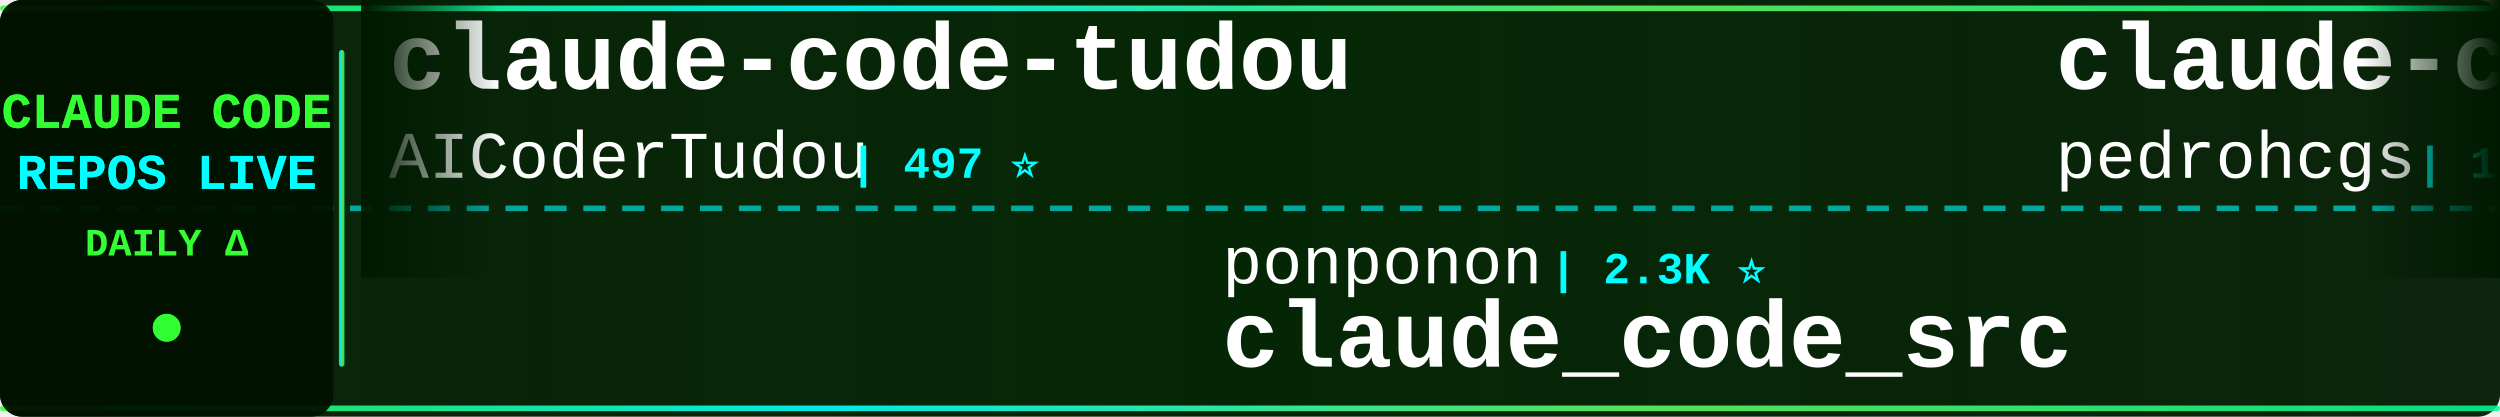
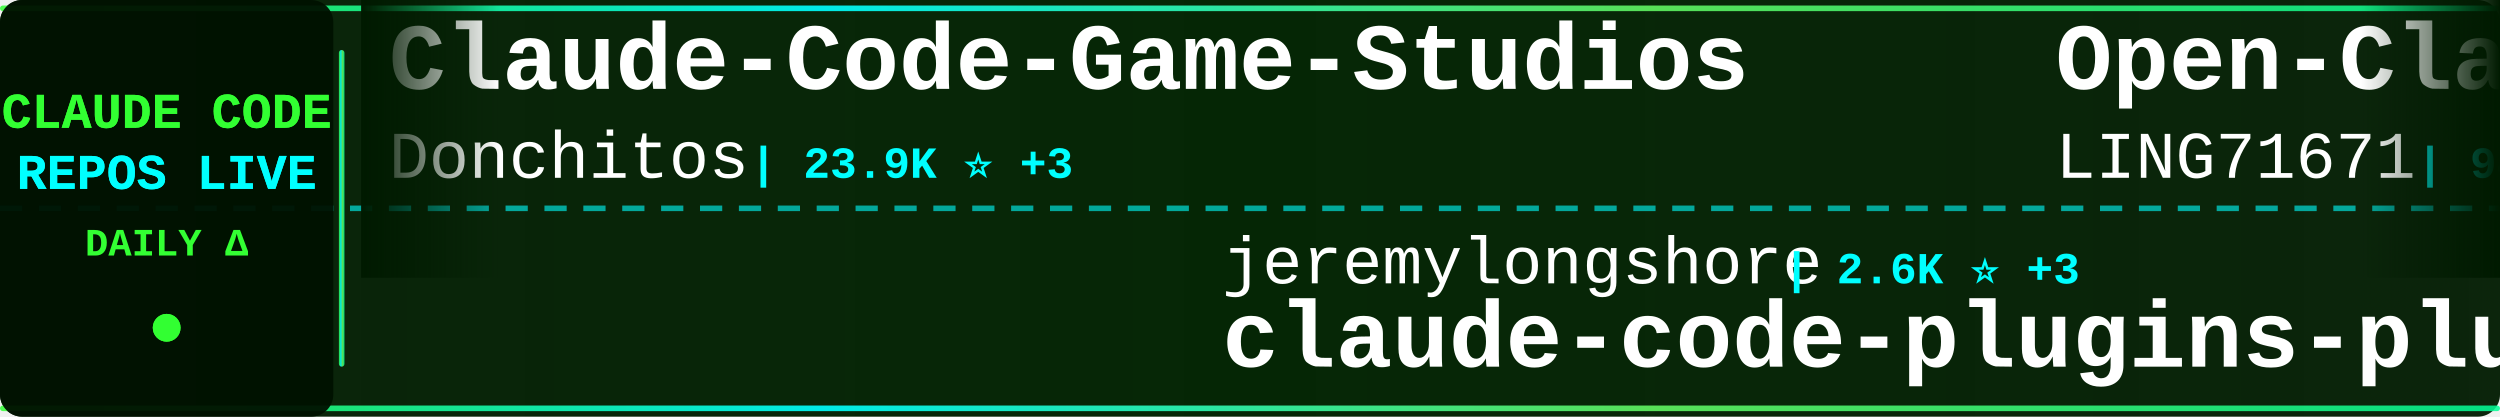
<svg xmlns="http://www.w3.org/2000/svg" width="900" height="150">
  <defs>
    <linearGradient id="tickerBg" x1="0%" y1="0%" x2="100%" y2="0%">
      <stop offset="0%" style="stop-color:#001a00;stop-opacity:0.95" />
      <stop offset="50%" style="stop-color:#002200;stop-opacity:0.98" />
      <stop offset="100%" style="stop-color:#001a00;stop-opacity:0.95" />
    </linearGradient>
    <linearGradient id="borderGrad" x1="0%" y1="0%" x2="100%" y2="0%">
      <stop offset="0%" style="stop-color:#33ff33;stop-opacity:0.85">
        <animate attributeName="stop-opacity" values="0.85;1;0.85" dur="2s" repeatCount="indefinite" />
      </stop>
      <stop offset="33%" style="stop-color:#00ffff;stop-opacity:0.9">
        <animate attributeName="stop-opacity" values="0.9;1;0.9" dur="2.2s" repeatCount="indefinite" />
      </stop>
      <stop offset="66%" style="stop-color:#66ff66;stop-opacity:0.85">
        <animate attributeName="stop-opacity" values="0.85;1;0.85" dur="1.8s" repeatCount="indefinite" />
      </stop>
      <stop offset="100%" style="stop-color:#00ff99;stop-opacity:0.85">
        <animate attributeName="stop-opacity" values="0.85;1;0.85" dur="2s" repeatCount="indefinite" />
      </stop>
    </linearGradient>
    <filter id="textGlow">
      <feGaussianBlur stdDeviation="0.1" result="coloredBlur" />
      <feMerge>
        <feMergeNode in="coloredBlur" />
        <feMergeNode in="SourceGraphic" />
      </feMerge>
    </filter>
    <filter id="metricGlow">
      <feGaussianBlur stdDeviation="0.2" result="coloredBlur" />
      <feMerge>
        <feMergeNode in="coloredBlur" />
        <feMergeNode in="SourceGraphic" />
      </feMerge>
    </filter>
    <linearGradient id="leftFade" x1="0%" y1="0%" x2="100%" y2="0%">
      <stop offset="0%" style="stop-color:#001a00;stop-opacity:1" />
      <stop offset="100%" style="stop-color:#001a00;stop-opacity:0" />
    </linearGradient>
    <linearGradient id="rightFade" x1="0%" y1="0%" x2="100%" y2="0%">
      <stop offset="0%" style="stop-color:#001a00;stop-opacity:0" />
      <stop offset="100%" style="stop-color:#001a00;stop-opacity:1" />
    </linearGradient>
  </defs>
  <rect width="900" height="150" fill="url(#tickerBg)" rx="8" />
  <rect x="0" y="2" width="900" height="2" fill="url(#borderGrad)" rx="1" />
  <rect x="0" y="146" width="900" height="2" fill="url(#borderGrad)" rx="1" />
  <line x1="0" y1="75" x2="900" y2="75" stroke="#00ffff" stroke-width="2" stroke-dasharray="8 6" opacity="0.6" />
  <rect x="0" y="0" width="120" height="150" fill="#001100" opacity="0.95" rx="8" />
  <text x="60" y="46" font-family="'Courier New', monospace" font-size="18" font-weight="bold" fill="#33ff33" text-anchor="middle" filter="url(#textGlow)">
    CLAUDE CODE
  </text>
  <text x="60" y="68" font-family="'Courier New', monospace" font-size="18" font-weight="bold" fill="#00ffff" text-anchor="middle" filter="url(#textGlow)">
    REPOS LIVE
  </text>
  <text x="60" y="92" font-family="'Courier New', monospace" font-size="14" font-weight="bold" fill="#33ff33" text-anchor="middle">
    DAILY Δ
  </text>
  <circle cx="60" cy="118" r="5" fill="#33ff33" filter="url(#metricGlow)">
    <animate attributeName="r" values="4;6;4" dur="1.5s" repeatCount="indefinite" />
    <animate attributeName="opacity" values="0.6;1;0.6" dur="1.5s" repeatCount="indefinite" />
  </circle>
  <rect x="122" y="18" width="2" height="114" fill="url(#borderGrad)" rx="1" />
  <clipPath id="tickerClip">
    <rect x="130" y="0" width="770" height="150" />
  </clipPath>
  <g clip-path="url(#tickerClip)">
    <g id="tickerItems">
      <animateTransform attributeName="transform" attributeType="XML" type="translate" from="0 0" to="-3000 0" dur="54s" repeatCount="indefinite" />
      <g transform="translate(0, 0)">
-         <text x="140" y="32" font-family="'Courier New', monospace" font-size="34" font-weight="bold" fill="#ffffff">claude-code-tudou</text>
-         <text x="140" y="64" font-family="'Courier New', monospace" font-size="24" font-weight="normal" fill="#ffffff" opacity="1.0">AICoderTudou</text>
-         <text x="306" y="64" font-family="'Courier New', monospace" font-size="16" font-weight="bold" fill="#00ffff"> | 497 ⭐</text>
+         <text x="140" y="32" font-family="'Courier New', monospace" font-size="34" font-weight="bold" fill="#ffffff">Claude-Code-Game-Studios</text>
+         <text x="140" y="64" font-family="'Courier New', monospace" font-size="24" font-weight="normal" fill="#ffffff" opacity="1.0">Donchitos</text>
+         <text x="270" y="64" font-family="'Courier New', monospace" font-size="16" font-weight="bold" fill="#00ffff"> | 23.9K ⭐ +3</text>
      </g>
      <g transform="translate(300, 0)">
-         <text x="140" y="102" font-family="'Courier New', monospace" font-size="24" font-weight="normal" fill="#ffffff" opacity="1.0">ponponon</text>
-         <text x="258" y="102" font-family="'Courier New', monospace" font-size="16" font-weight="bold" fill="#00ffff"> | 2.3K ⭐</text>
-         <text x="140" y="132" font-family="'Courier New', monospace" font-size="34" font-weight="bold" fill="#ffffff">claude_code_src</text>
+         <text x="140" y="102" font-family="'Courier New', monospace" font-size="24" font-weight="normal" fill="#ffffff" opacity="1.0">jeremylongshore</text>
+         <text x="342" y="102" font-family="'Courier New', monospace" font-size="16" font-weight="bold" fill="#00ffff"> | 2.6K ⭐ +3</text>
+         <text x="140" y="132" font-family="'Courier New', monospace" font-size="34" font-weight="bold" fill="#ffffff">claude-code-plugins-plus...</text>
      </g>
      <g transform="translate(600, 0)">
-         <text x="140" y="32" font-family="'Courier New', monospace" font-size="34" font-weight="bold" fill="#ffffff">claude-code-my-workflow</text>
-         <text x="140" y="64" font-family="'Courier New', monospace" font-size="24" font-weight="normal" fill="#ffffff" opacity="1.0">pedrohcgs</text>
-         <text x="270" y="64" font-family="'Courier New', monospace" font-size="16" font-weight="bold" fill="#00ffff"> | 1.5K ⭐</text>
+         <text x="140" y="32" font-family="'Courier New', monospace" font-size="34" font-weight="bold" fill="#ffffff">Open-ClaudeCode</text>
+         <text x="140" y="64" font-family="'Courier New', monospace" font-size="24" font-weight="normal" fill="#ffffff" opacity="1.0">LING71671</text>
+         <text x="270" y="64" font-family="'Courier New', monospace" font-size="16" font-weight="bold" fill="#00ffff"> | 945 ⭐</text>
      </g>
      <g transform="translate(900, 0)">
-         <text x="140" y="102" font-family="'Courier New', monospace" font-size="24" font-weight="normal" fill="#ffffff" opacity="1.0">pengchengneo</text>
-         <text x="306" y="102" font-family="'Courier New', monospace" font-size="16" font-weight="bold" fill="#00ffff"> | 1.7K ⭐</text>
-         <text x="140" y="132" font-family="'Courier New', monospace" font-size="34" font-weight="bold" fill="#ffffff">Claude-Code</text>
+         <text x="140" y="102" font-family="'Courier New', monospace" font-size="24" font-weight="normal" fill="#ffffff" opacity="1.0">guanshan</text>
+         <text x="258" y="102" font-family="'Courier New', monospace" font-size="16" font-weight="bold" fill="#00ffff"> | 61 ⭐</text>
+         <text x="140" y="132" font-family="'Courier New', monospace" font-size="34" font-weight="bold" fill="#ffffff">ClaudeCode</text>
      </g>
      <g transform="translate(1200, 0)">
-         <text x="140" y="32" font-family="'Courier New', monospace" font-size="34" font-weight="bold" fill="#ffffff">Claude-code</text>
-         <text x="140" y="64" font-family="'Courier New', monospace" font-size="24" font-weight="normal" fill="#ffffff" opacity="1.0">fazxes</text>
-         <text x="234" y="64" font-family="'Courier New', monospace" font-size="16" font-weight="bold" fill="#00ffff"> | 231 ⭐</text>
+         <text x="140" y="32" font-family="'Courier New', monospace" font-size="34" font-weight="bold" fill="#ffffff">claude-code-from-source</text>
+         <text x="140" y="64" font-family="'Courier New', monospace" font-size="24" font-weight="normal" fill="#ffffff" opacity="1.0">alejandrobalderas</text>
+         <text x="366" y="64" font-family="'Courier New', monospace" font-size="16" font-weight="bold" fill="#00ffff"> | 2.8K ⭐ +1</text>
      </g>
      <g transform="translate(1500, 0)">
-         <text x="140" y="102" font-family="'Courier New', monospace" font-size="24" font-weight="normal" fill="#ffffff" opacity="1.0">ghuntley</text>
-         <text x="258" y="102" font-family="'Courier New', monospace" font-size="16" font-weight="bold" fill="#00ffff"> | 989 ⭐</text>
-         <text x="140" y="132" font-family="'Courier New', monospace" font-size="34" font-weight="bold" fill="#ffffff">claude-code-source-code-...</text>
+         <text x="140" y="102" font-family="'Courier New', monospace" font-size="24" font-weight="normal" fill="#ffffff" opacity="1.0">Windy3f3f3f3f</text>
+         <text x="318" y="102" font-family="'Courier New', monospace" font-size="16" font-weight="bold" fill="#00ffff"> | 3.4K ⭐ +1</text>
+         <text x="140" y="132" font-family="'Courier New', monospace" font-size="34" font-weight="bold" fill="#ffffff">how-claude-code-works</text>
      </g>
      <g transform="translate(1800, 0)">
-         <text x="140" y="32" font-family="'Courier New', monospace" font-size="34" font-weight="bold" fill="#ffffff">claude-code-settings</text>
-         <text x="140" y="64" font-family="'Courier New', monospace" font-size="24" font-weight="normal" fill="#ffffff" opacity="1.0">feiskyer</text>
-         <text x="258" y="64" font-family="'Courier New', monospace" font-size="16" font-weight="bold" fill="#00ffff"> | 1.6K ⭐ +1</text>
+         <text x="140" y="32" font-family="'Courier New', monospace" font-size="34" font-weight="bold" fill="#ffffff">awesome-claude-code-suba...</text>
+         <text x="140" y="64" font-family="'Courier New', monospace" font-size="24" font-weight="normal" fill="#ffffff" opacity="1.0">VoltAgent</text>
+         <text x="270" y="64" font-family="'Courier New', monospace" font-size="16" font-weight="bold" fill="#00ffff"> | 24.3K ⭐ +4</text>
      </g>
      <g transform="translate(2100, 0)">
        <text x="140" y="102" font-family="'Courier New', monospace" font-size="24" font-weight="normal" fill="#ffffff" opacity="1.0">RichardAtCT</text>
-         <text x="294" y="102" font-family="'Courier New', monospace" font-size="16" font-weight="bold" fill="#00ffff"> | 2.8K ⭐ -1</text>
+         <text x="294" y="102" font-family="'Courier New', monospace" font-size="16" font-weight="bold" fill="#00ffff"> | 2.8K ⭐</text>
        <text x="140" y="132" font-family="'Courier New', monospace" font-size="34" font-weight="bold" fill="#ffffff">claude-code-telegram</text>
      </g>
      <g transform="translate(2400, 0)">
-         <text x="140" y="32" font-family="'Courier New', monospace" font-size="34" font-weight="bold" fill="#ffffff">claude-code-templates</text>
-         <text x="140" y="64" font-family="'Courier New', monospace" font-size="24" font-weight="normal" fill="#ffffff" opacity="1.0">davila7</text>
-         <text x="246" y="64" font-family="'Courier New', monospace" font-size="16" font-weight="bold" fill="#00ffff"> | 30.3K ⭐ +1</text>
+         <text x="140" y="32" font-family="'Courier New', monospace" font-size="34" font-weight="bold" fill="#ffffff">claude-code-system-promp...</text>
+         <text x="140" y="64" font-family="'Courier New', monospace" font-size="24" font-weight="normal" fill="#ffffff" opacity="1.0">Piebald-AI</text>
+         <text x="282" y="64" font-family="'Courier New', monospace" font-size="16" font-weight="bold" fill="#00ffff"> | 12.3K ⭐ +3</text>
      </g>
      <g transform="translate(2700, 0)">
-         <text x="140" y="102" font-family="'Courier New', monospace" font-size="24" font-weight="normal" fill="#ffffff" opacity="1.0">frankbria</text>
-         <text x="270" y="102" font-family="'Courier New', monospace" font-size="16" font-weight="bold" fill="#00ffff"> | 9.6K ⭐</text>
-         <text x="140" y="132" font-family="'Courier New', monospace" font-size="34" font-weight="bold" fill="#ffffff">ralph-claude-code</text>
+         <text x="140" y="102" font-family="'Courier New', monospace" font-size="24" font-weight="normal" fill="#ffffff" opacity="1.0">Cranot</text>
+         <text x="234" y="102" font-family="'Courier New', monospace" font-size="16" font-weight="bold" fill="#00ffff"> | 2.9K ⭐</text>
+         <text x="140" y="132" font-family="'Courier New', monospace" font-size="34" font-weight="bold" fill="#ffffff">claude-code-guide</text>
      </g>
      <g transform="translate(3000, 0)">
-         <text x="140" y="32" font-family="'Courier New', monospace" font-size="34" font-weight="bold" fill="#ffffff">claude-code-tudou</text>
-         <text x="140" y="64" font-family="'Courier New', monospace" font-size="24" font-weight="normal" fill="#ffffff" opacity="1.0">AICoderTudou</text>
-         <text x="306" y="64" font-family="'Courier New', monospace" font-size="16" font-weight="bold" fill="#00ffff"> | 497 ⭐</text>
+         <text x="140" y="32" font-family="'Courier New', monospace" font-size="34" font-weight="bold" fill="#ffffff">Claude-Code-Game-Studios</text>
+         <text x="140" y="64" font-family="'Courier New', monospace" font-size="24" font-weight="normal" fill="#ffffff" opacity="1.0">Donchitos</text>
+         <text x="270" y="64" font-family="'Courier New', monospace" font-size="16" font-weight="bold" fill="#00ffff"> | 23.9K ⭐ +3</text>
      </g>
      <g transform="translate(3300, 0)">
-         <text x="140" y="102" font-family="'Courier New', monospace" font-size="24" font-weight="normal" fill="#ffffff" opacity="1.0">ponponon</text>
-         <text x="258" y="102" font-family="'Courier New', monospace" font-size="16" font-weight="bold" fill="#00ffff"> | 2.3K ⭐</text>
-         <text x="140" y="132" font-family="'Courier New', monospace" font-size="34" font-weight="bold" fill="#ffffff">claude_code_src</text>
+         <text x="140" y="102" font-family="'Courier New', monospace" font-size="24" font-weight="normal" fill="#ffffff" opacity="1.0">jeremylongshore</text>
+         <text x="342" y="102" font-family="'Courier New', monospace" font-size="16" font-weight="bold" fill="#00ffff"> | 2.6K ⭐ +3</text>
+         <text x="140" y="132" font-family="'Courier New', monospace" font-size="34" font-weight="bold" fill="#ffffff">claude-code-plugins-plus...</text>
      </g>
      <g transform="translate(3600, 0)">
-         <text x="140" y="32" font-family="'Courier New', monospace" font-size="34" font-weight="bold" fill="#ffffff">claude-code-my-workflow</text>
-         <text x="140" y="64" font-family="'Courier New', monospace" font-size="24" font-weight="normal" fill="#ffffff" opacity="1.0">pedrohcgs</text>
-         <text x="270" y="64" font-family="'Courier New', monospace" font-size="16" font-weight="bold" fill="#00ffff"> | 1.5K ⭐</text>
+         <text x="140" y="32" font-family="'Courier New', monospace" font-size="34" font-weight="bold" fill="#ffffff">Open-ClaudeCode</text>
+         <text x="140" y="64" font-family="'Courier New', monospace" font-size="24" font-weight="normal" fill="#ffffff" opacity="1.0">LING71671</text>
+         <text x="270" y="64" font-family="'Courier New', monospace" font-size="16" font-weight="bold" fill="#00ffff"> | 945 ⭐</text>
      </g>
      <g transform="translate(3900, 0)">
-         <text x="140" y="102" font-family="'Courier New', monospace" font-size="24" font-weight="normal" fill="#ffffff" opacity="1.0">pengchengneo</text>
-         <text x="306" y="102" font-family="'Courier New', monospace" font-size="16" font-weight="bold" fill="#00ffff"> | 1.7K ⭐</text>
-         <text x="140" y="132" font-family="'Courier New', monospace" font-size="34" font-weight="bold" fill="#ffffff">Claude-Code</text>
+         <text x="140" y="102" font-family="'Courier New', monospace" font-size="24" font-weight="normal" fill="#ffffff" opacity="1.0">guanshan</text>
+         <text x="258" y="102" font-family="'Courier New', monospace" font-size="16" font-weight="bold" fill="#00ffff"> | 61 ⭐</text>
+         <text x="140" y="132" font-family="'Courier New', monospace" font-size="34" font-weight="bold" fill="#ffffff">ClaudeCode</text>
      </g>
    </g>
  </g>
  <rect x="130" y="0" width="50" height="100" fill="url(#leftFade)" />
  <rect x="850" y="0" width="50" height="100" fill="url(#rightFade)" />
</svg>
